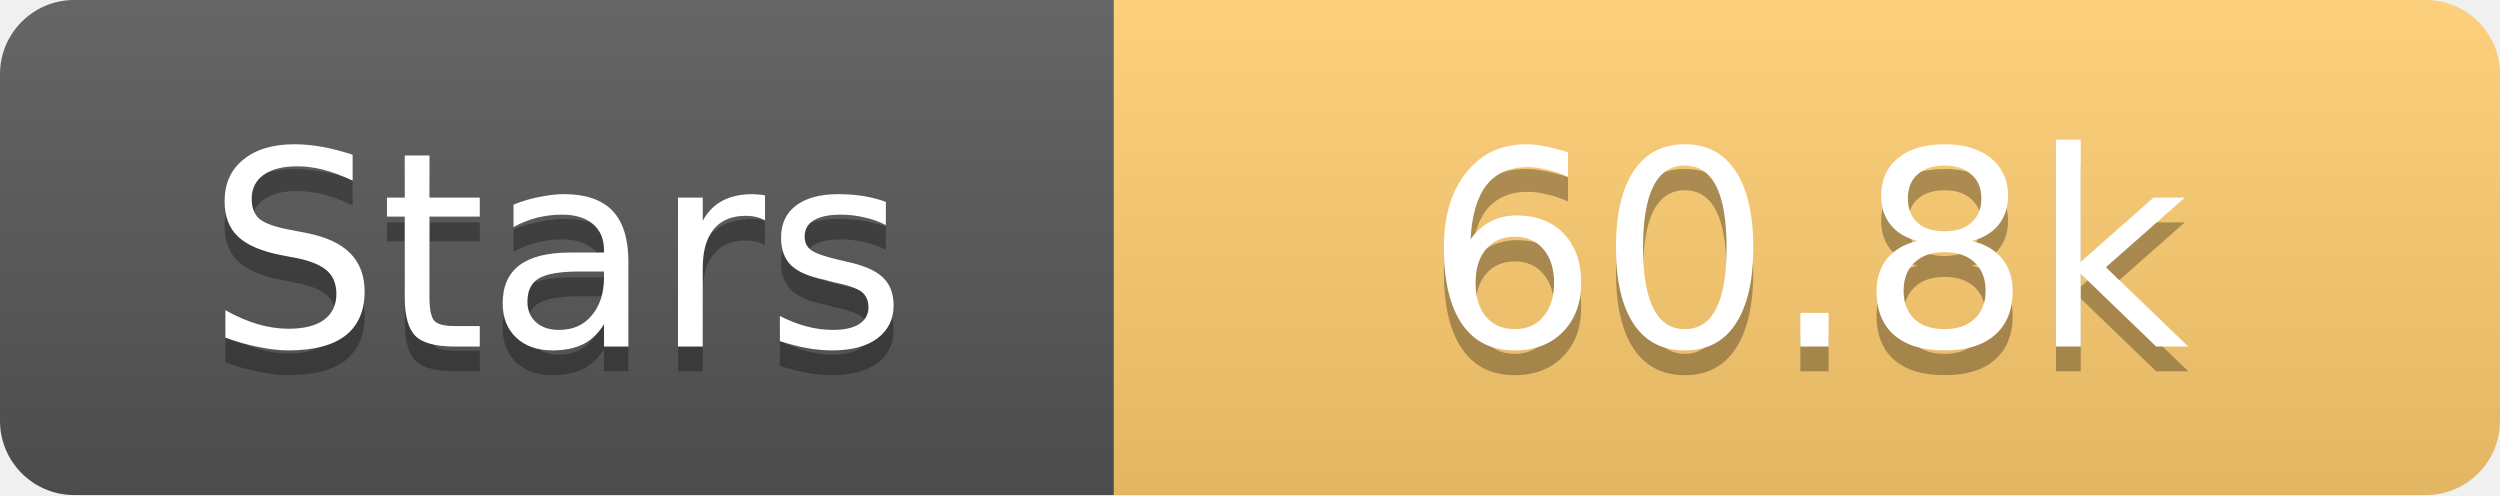
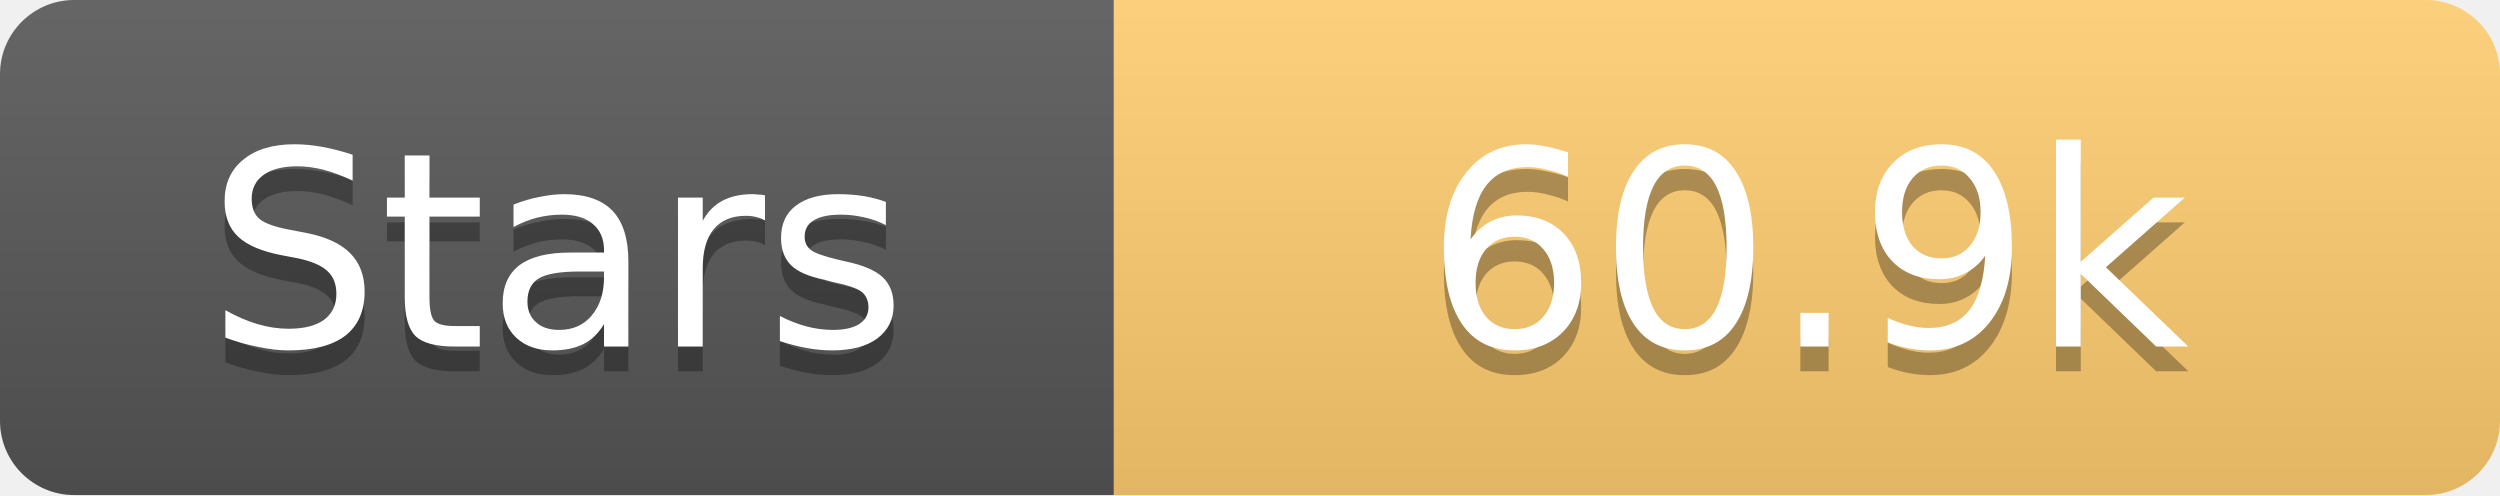
<svg xmlns="http://www.w3.org/2000/svg" width="101" height="20">
  <linearGradient id="s" x2="0" y2="100%">
    <stop offset="0" stop-color="#fff" stop-opacity=".1" />
    <stop offset="1" stop-opacity=".1" />
  </linearGradient>
  <clipPath id="r">
    <rect width="101" height="20" rx="3" fill="#fff" />
  </clipPath>
  <g clip-path="url(#r)">
    <rect width="45" height="20" fill="#555" />
    <rect x="45" width="56" height="20" fill="#fdcb6e" />
    <rect width="101" height="20" fill="url(#s)" />
  </g>
  <g fill="#fff" text-anchor="middle" font-family="Verdana,Geneva,DejaVu Sans,sans-serif" text-rendering="geometricPrecision" font-size="11">
    <text x="22.5" y="15" fill="#010101" fill-opacity=".3">Stars</text>
    <text x="22.5" y="14">Stars</text>
-     <text x="73.0" y="15" fill="#010101" fill-opacity=".3">60.8k</text>
-     <text x="73.0" y="14">60.8k</text>
+     <text x="73.0" y="15" fill="#010101" fill-opacity=".3">60.9k</text>
+     <text x="73.0" y="14">60.9k</text>
  </g>
</svg>
